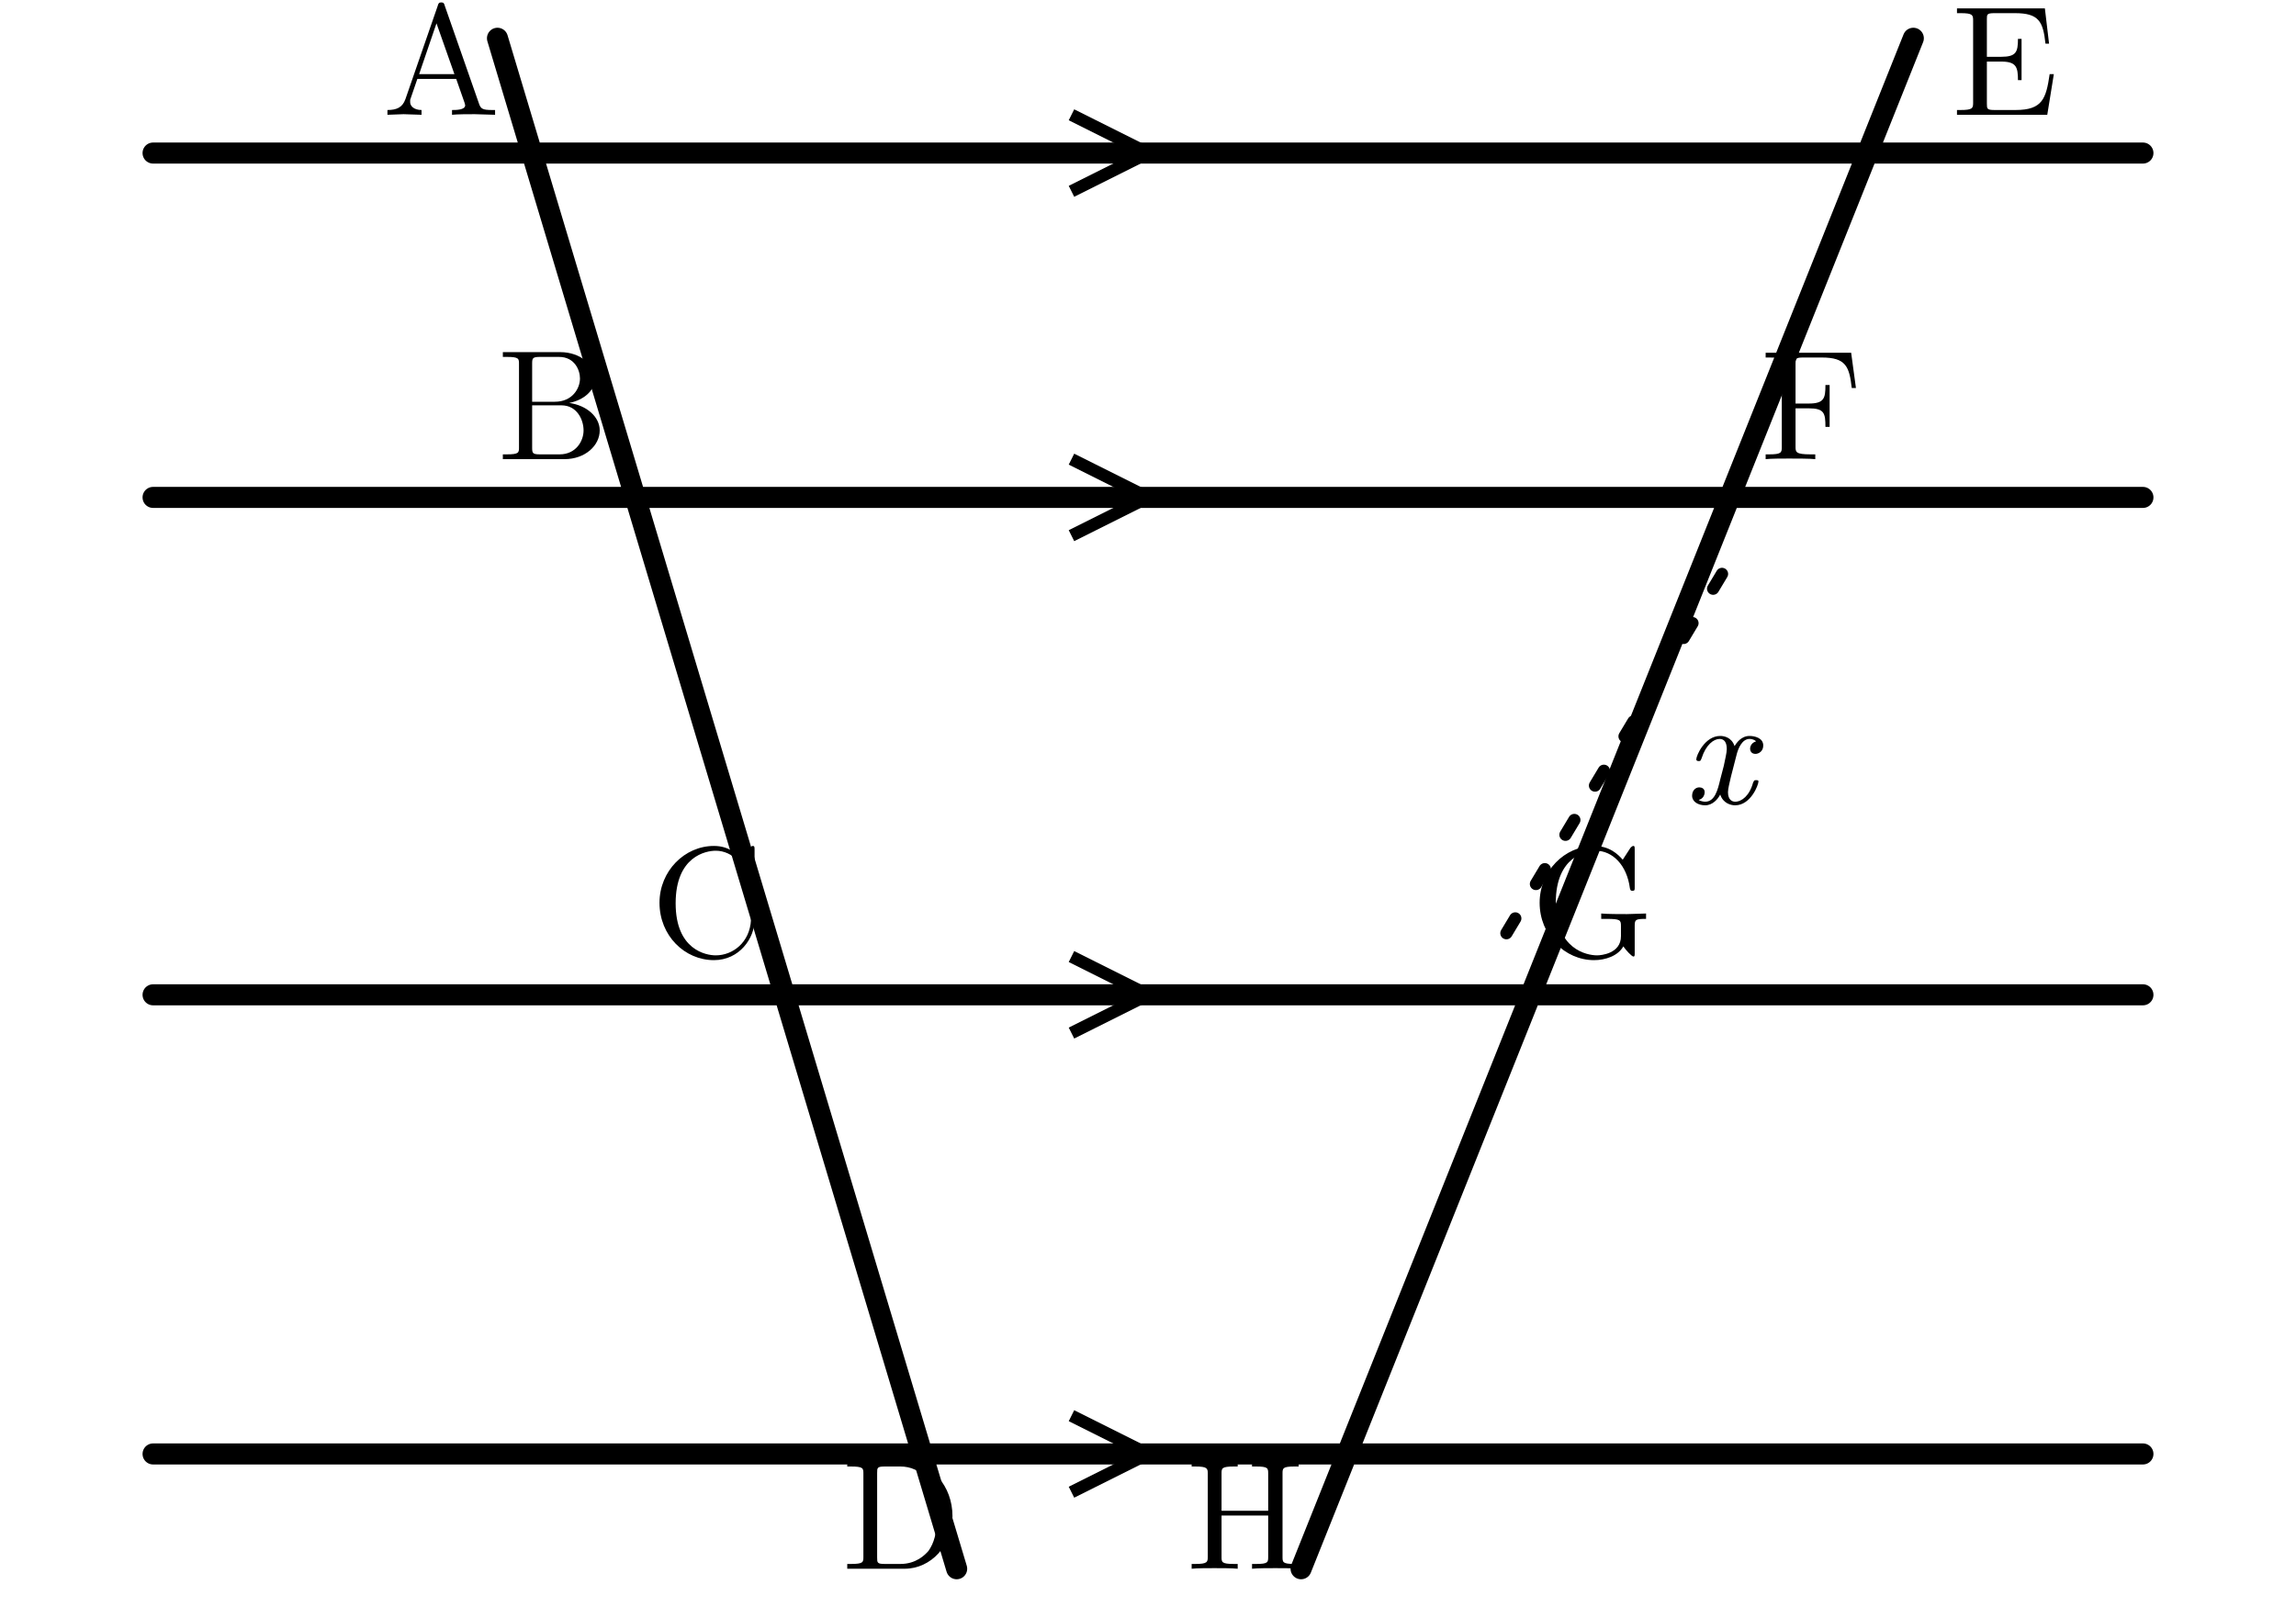
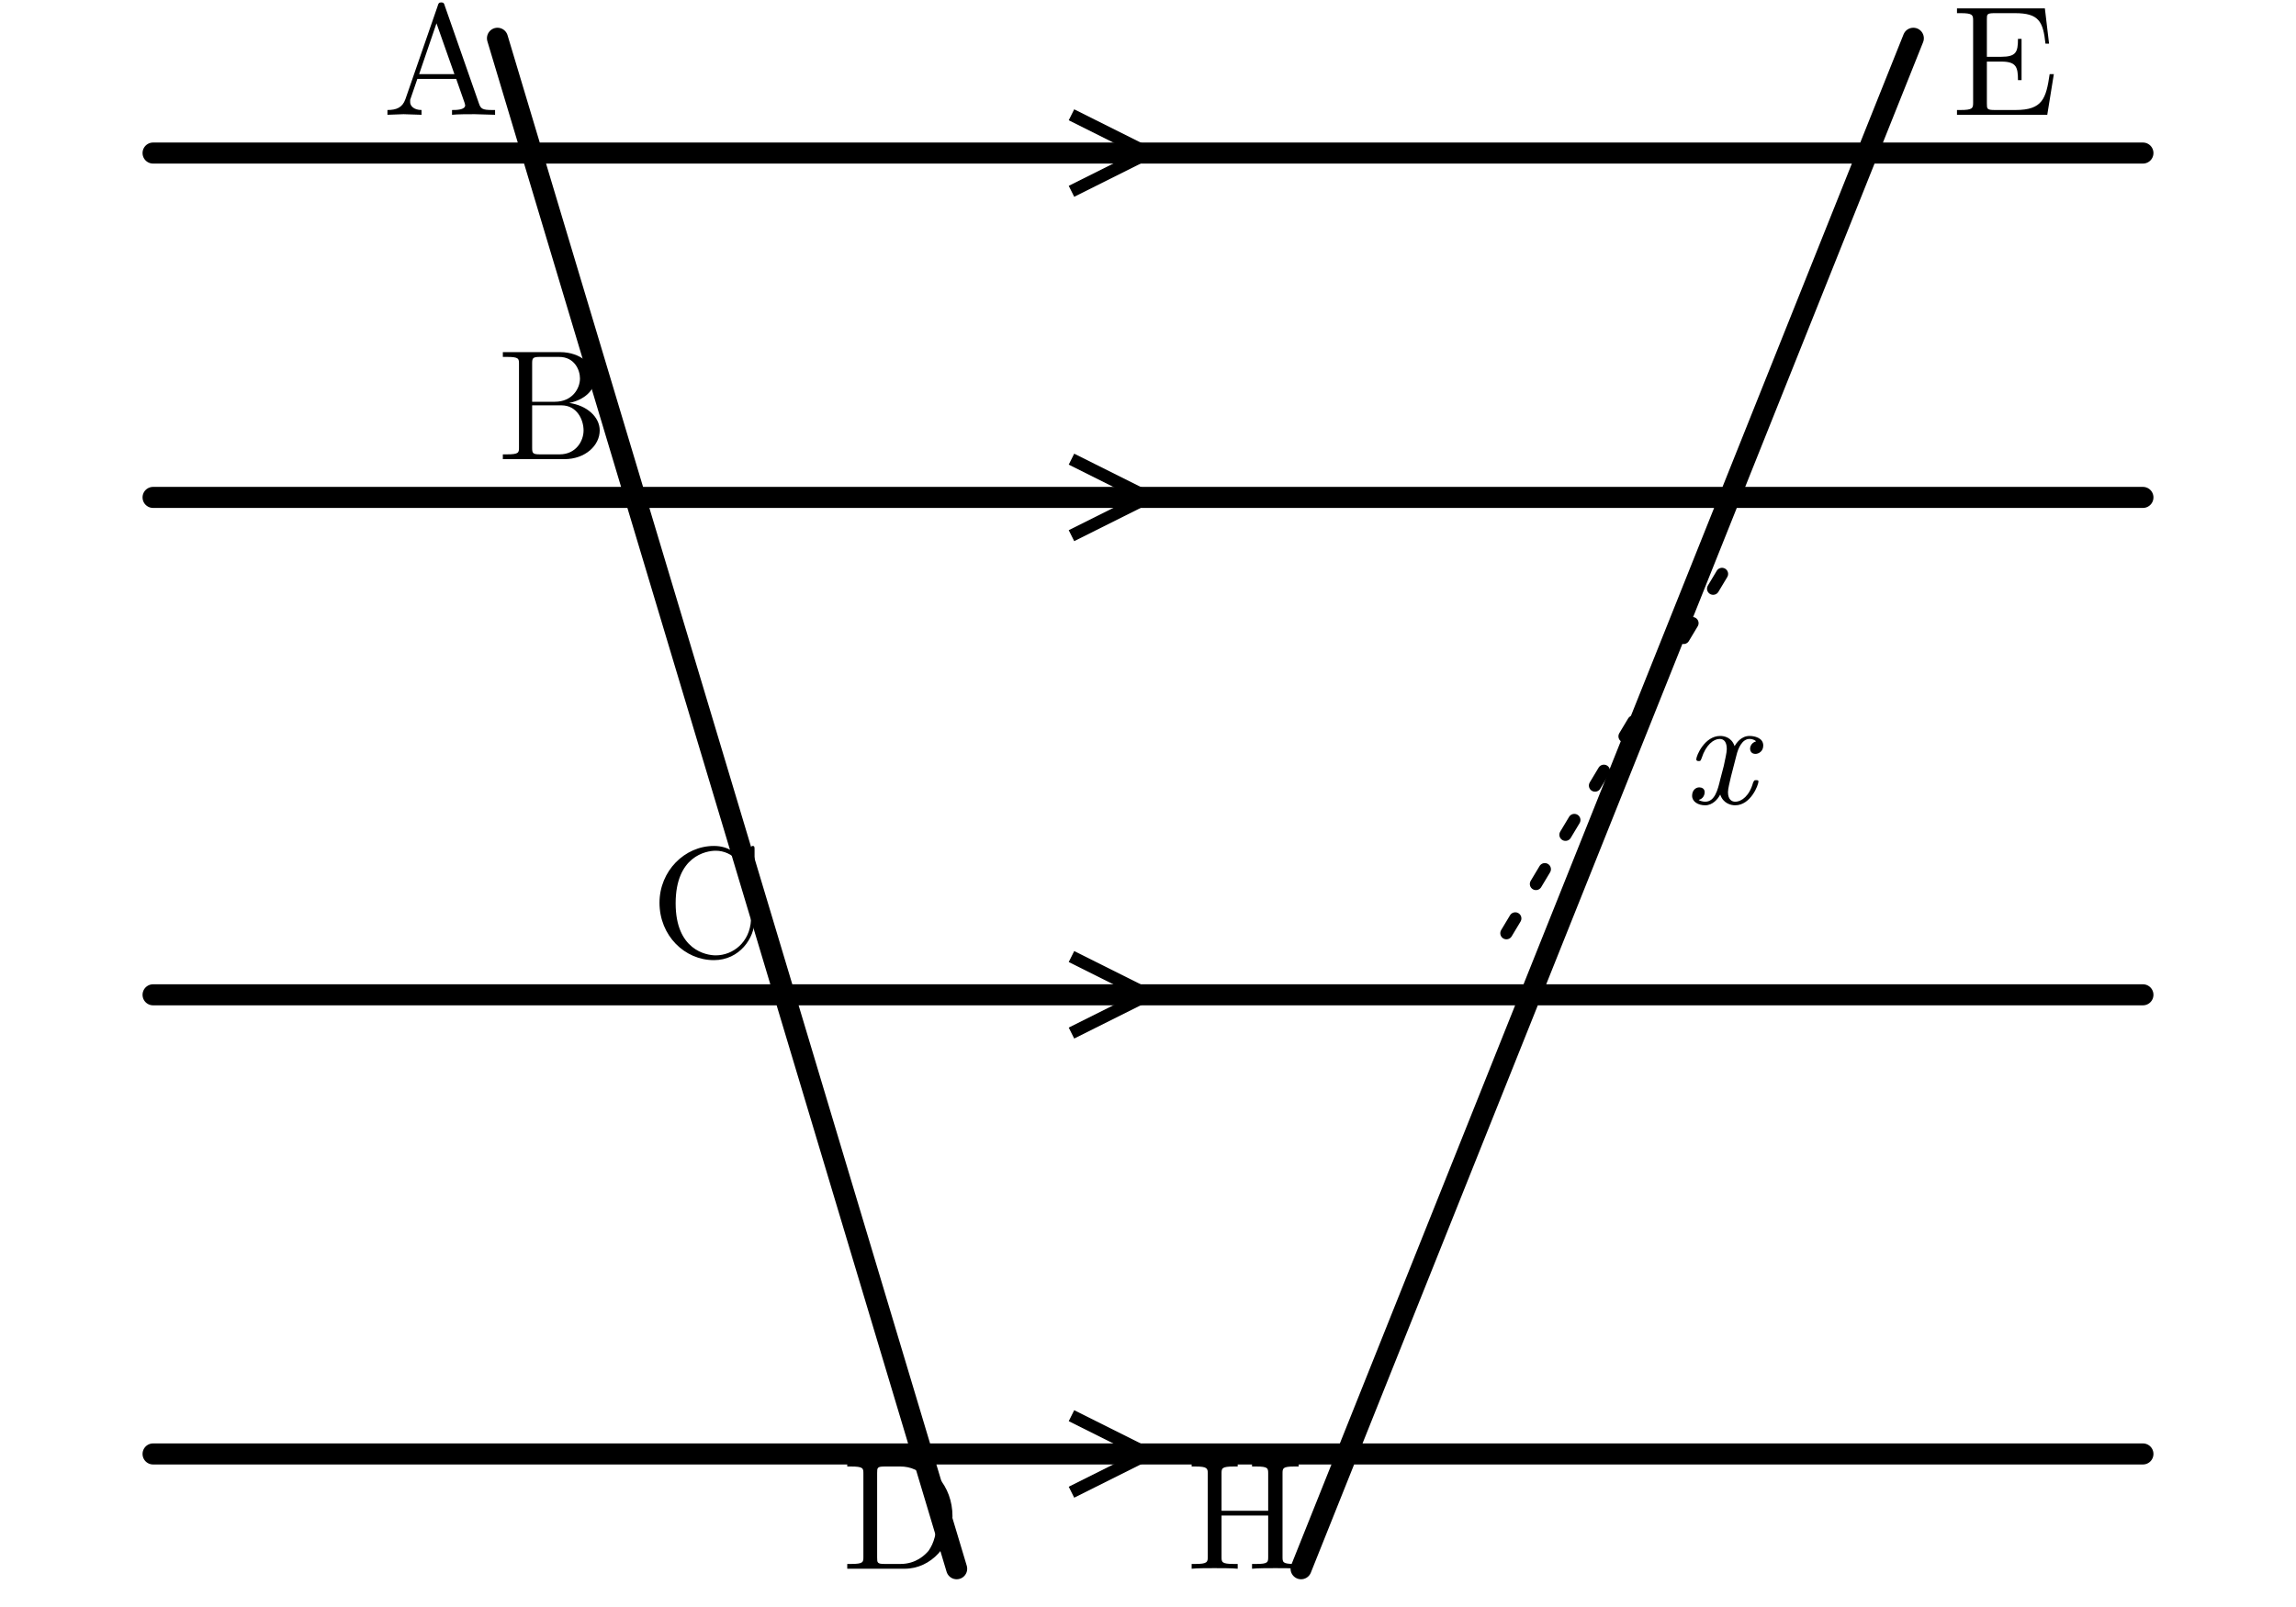
<svg xmlns="http://www.w3.org/2000/svg" width="60mm" height="42mm" viewBox="0 0 60 42">
  <defs>
    <style>.main{stroke:#000;stroke-width:.55;fill:none;stroke-linecap:round}.thin{stroke:#000;stroke-width:.32;fill:none}.length-arc{stroke:#000;stroke-width:.32;fill:none;stroke-dasharray:.45 1.05;stroke-linecap:round}.label{font-family:"CMU Serif","Computer Modern Serif","Latin Modern Roman","Times New Roman",serif;font-size:4.1px;font-style:normal}.var{font-family:"CMU Serif","Computer Modern Serif","Latin Modern Roman","Times New Roman",serif;font-size:4px;font-style:italic}</style>
  </defs>
  <path class="main" d="M4 4 H56 M4 13 H56 M4 26 H56 M4 38 H56 M13 1 L25 41 M50 1 L34 41" />
  <path class="thin" d="M28 3 l2 1 -2 1 M28 12 l2 1 -2 1 M28 25 l2 1 -2 1 M28 37 l2 1 -2 1" />
  <path class="length-arc" d="M45 15 Q42 20 39 25" />
  <text class="var" x="44" y="21">x</text>
  <g class="label">
    <text x="10" y="3">A</text>
    <text x="13" y="12">B</text>
    <text x="17" y="25">C</text>
    <text x="22" y="41">D</text>
    <text x="51" y="3">E</text>
-     <text x="46" y="12">F</text>
-     <text x="40" y="25">G</text>
    <text x="31" y="41">H</text>
  </g>
</svg>
